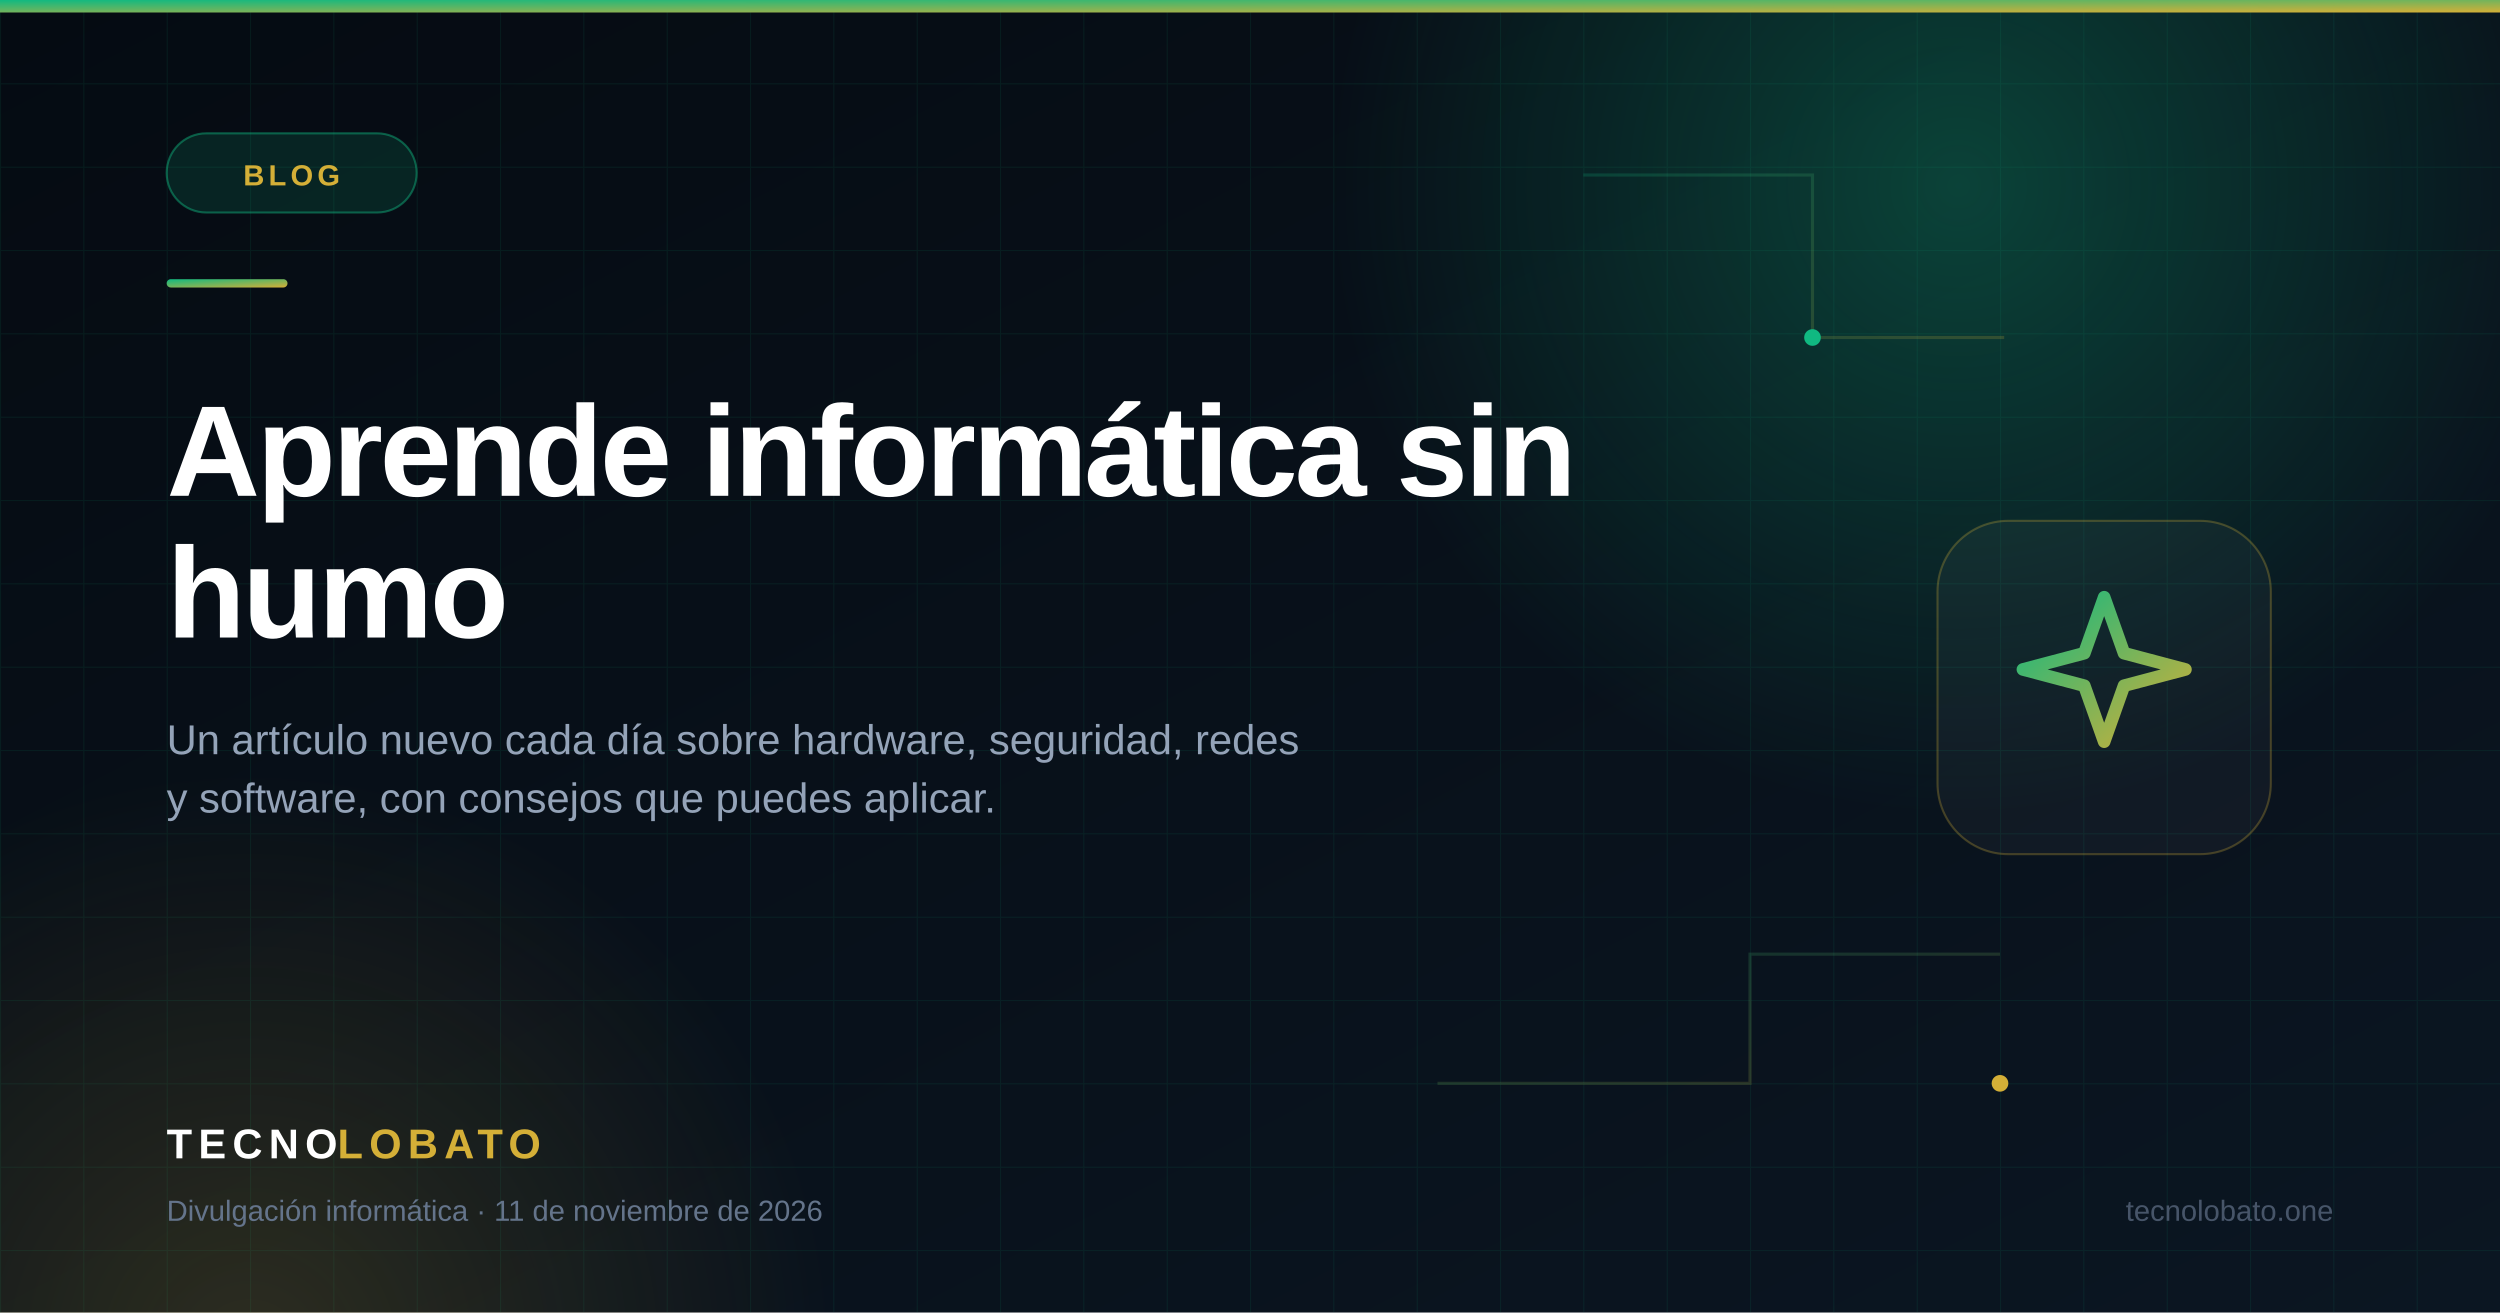
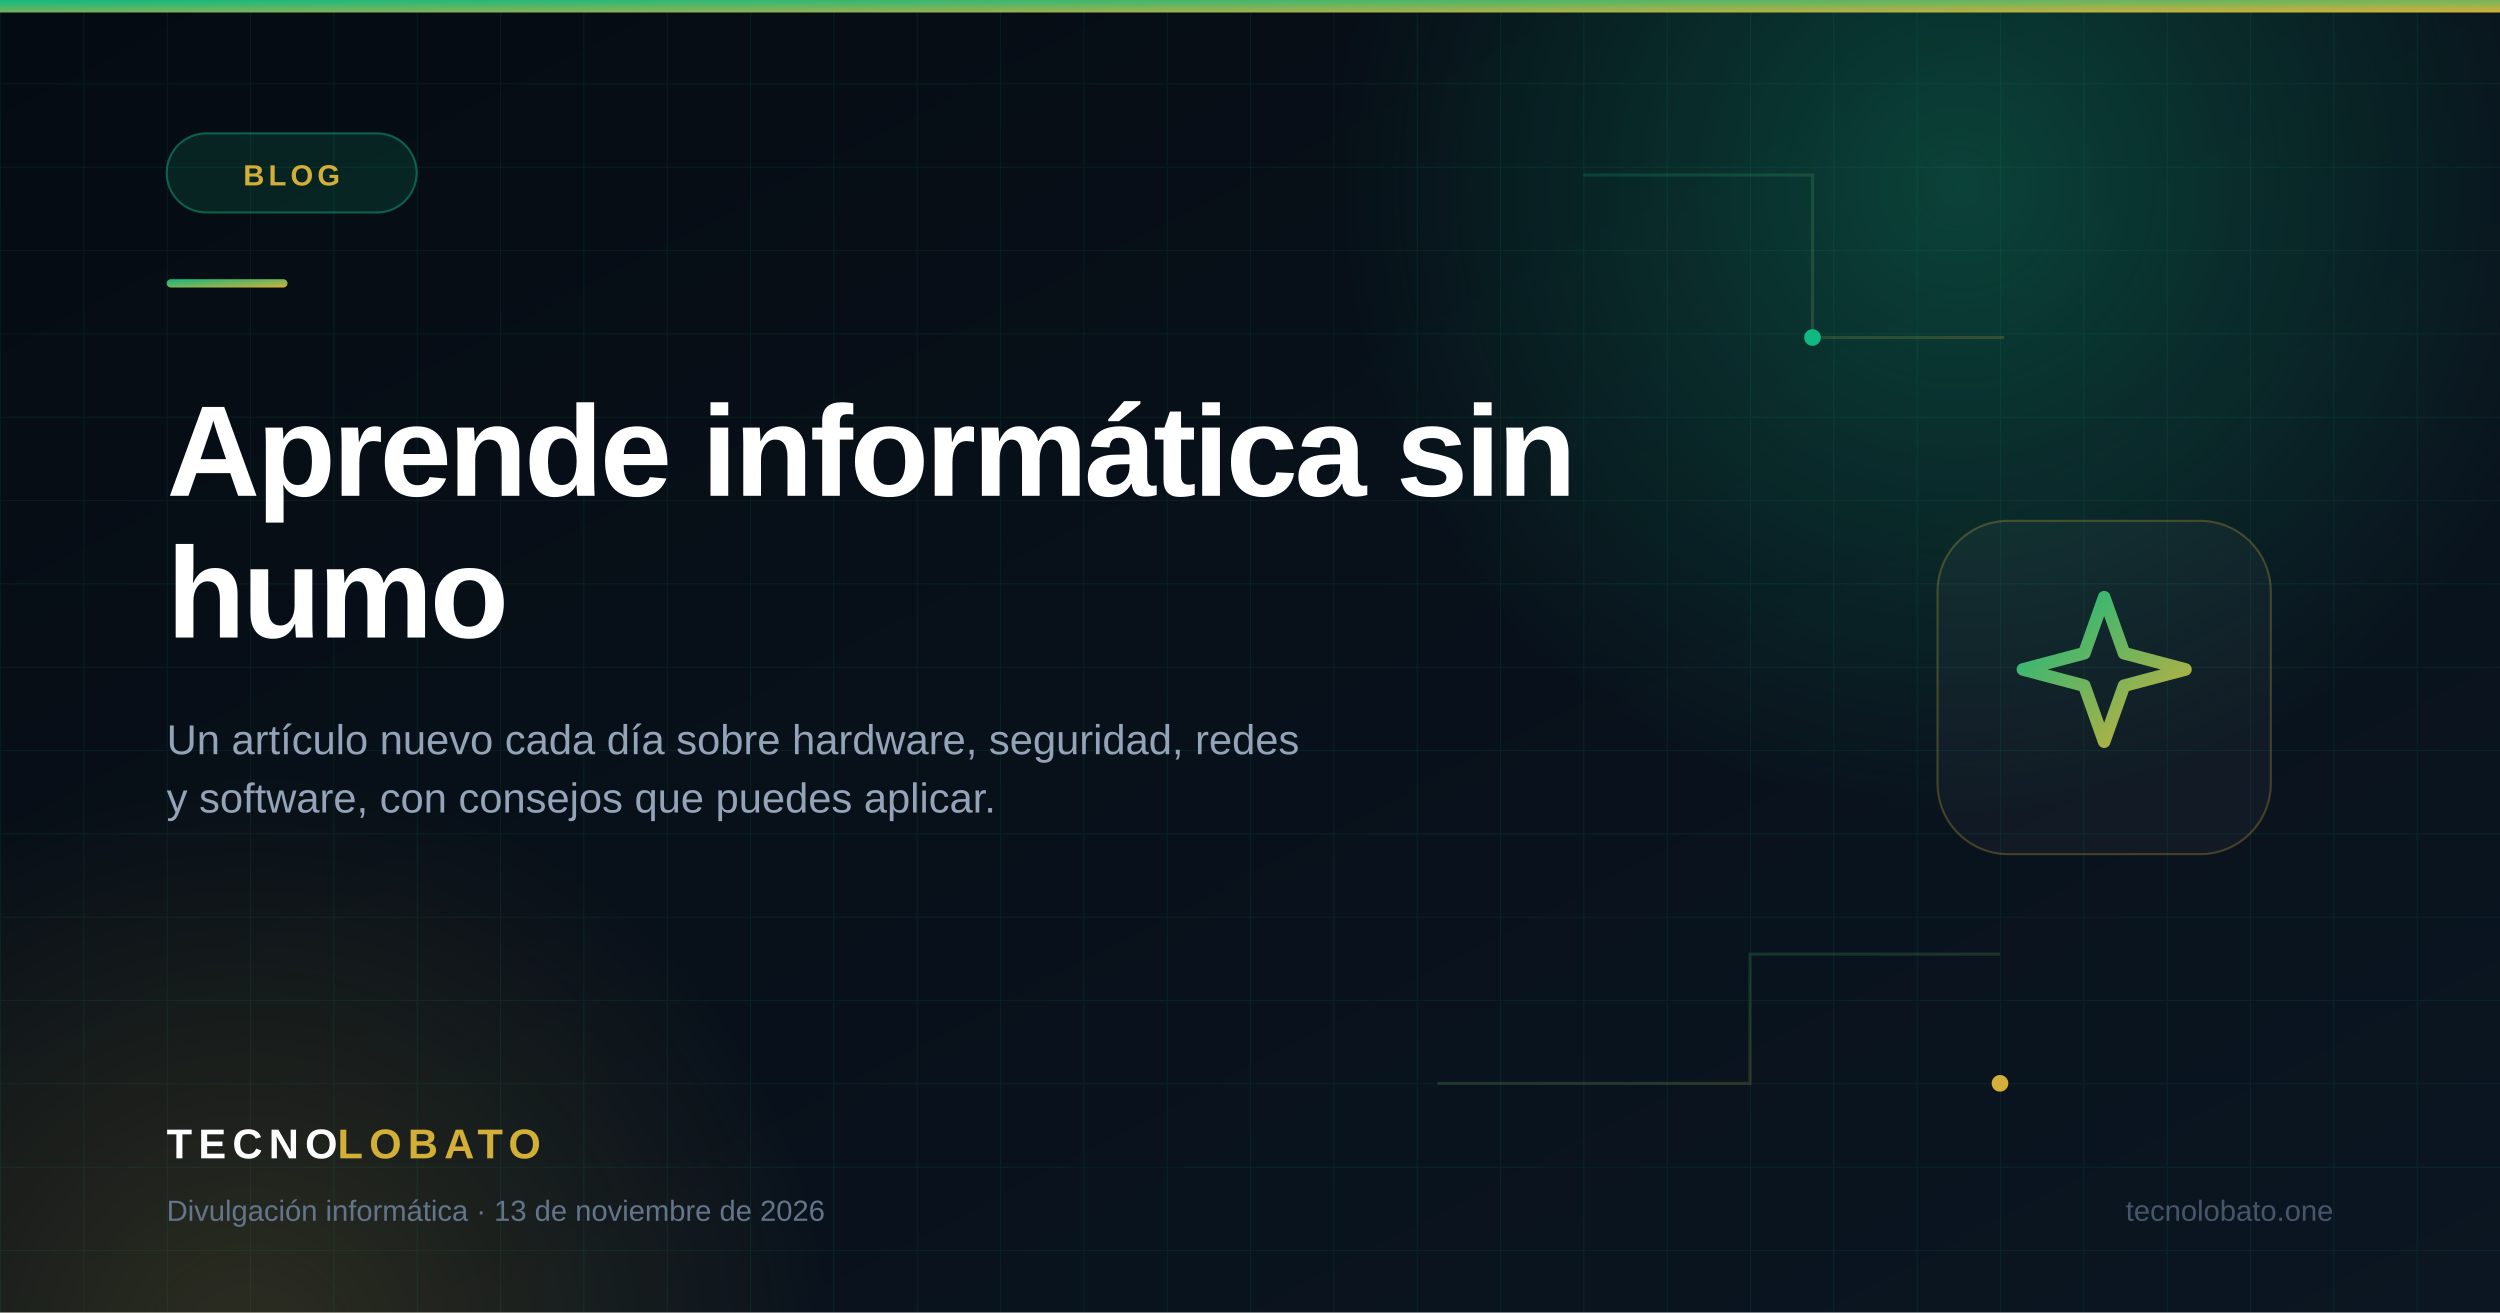
<svg xmlns="http://www.w3.org/2000/svg" width="1200" height="630" viewBox="0 0 1200 630" role="img" aria-label="Aprende informática sin humo">
  <defs>
    <linearGradient id="fondo" x1="0" y1="0" x2="1" y2="1">
      <stop offset="0" stop-color="#050b12" />
      <stop offset="1" stop-color="#0b1622" />
    </linearGradient>
    <linearGradient id="acento" x1="0" y1="0" x2="1" y2="1">
      <stop offset="0" stop-color="#10b981" />
      <stop offset="1" stop-color="#d4af37" />
    </linearGradient>
    <radialGradient id="brillo1" cx="50%" cy="50%" r="50%">
      <stop offset="0" stop-color="#10b981" stop-opacity=".30" />
      <stop offset="1" stop-color="#10b981" stop-opacity="0" />
    </radialGradient>
    <radialGradient id="brillo2" cx="50%" cy="50%" r="50%">
      <stop offset="0" stop-color="#d4af37" stop-opacity=".18" />
      <stop offset="1" stop-color="#d4af37" stop-opacity="0" />
    </radialGradient>
    <pattern id="rejilla" width="40" height="40" patternUnits="userSpaceOnUse">
      <path d="M40 0H0V40" fill="none" stroke="#10b981" stroke-opacity=".09" stroke-width="1" />
    </pattern>
  </defs>
  <rect width="1200" height="630" fill="url(#fondo)" />
  <rect width="1200" height="630" fill="url(#rejilla)" />
  <circle cx="940" cy="90" r="300" fill="url(#brillo1)" />
  <circle cx="120" cy="650" r="280" fill="url(#brillo2)" />
  <rect x="0" y="0" width="1200" height="6" fill="url(#acento)" />
  <g fill="none" stroke="url(#acento)" stroke-opacity=".20" stroke-width="1.5">
    <path d="M760 84h110v78h92" />
    <path d="M690 520h150v-62h120" />
    <circle cx="870" cy="162" r="4" fill="#10b981" stroke="none" />
    <circle cx="960" cy="520" r="4" fill="#d4af37" stroke="none" />
  </g>
  <g transform="translate(80,64)">
    <rect width="120" height="38" rx="19" fill="#10b981" fill-opacity=".14" stroke="#10b981" stroke-opacity=".45" />
    <text x="60" y="25" text-anchor="middle" font-family="Segoe UI, Arial, Helvetica, sans-serif" font-size="14" font-weight="700" letter-spacing="2" fill="#d4af37">BLOG</text>
  </g>
  <rect x="80" y="134" width="58" height="4" rx="2" fill="url(#acento)" />
  <text x="80" y="238" font-family="Segoe UI, Arial, Helvetica, sans-serif" font-size="62" font-weight="800" letter-spacing="-1.5" fill="#ffffff">
    <tspan x="80" dy="0">Aprende informática sin</tspan>
    <tspan x="80" dy="68">humo</tspan>
  </text>
  <text x="80" y="362" font-family="Segoe UI, Arial, Helvetica, sans-serif" font-size="20" fill="#94a3b8">
    <tspan x="80" dy="0">Un artículo nuevo cada día sobre hardware, seguridad, redes</tspan>
    <tspan x="80" dy="28">y software, con consejos que puedes aplicar.</tspan>
  </text>
  <g transform="translate(930,250)">
    <rect width="160" height="160" rx="34" fill="#ffffff" fill-opacity=".035" stroke="#d4af37" stroke-opacity=".28" />
    <svg x="28" y="28" width="104" height="104" viewBox="0 0 24 24" fill="none" stroke="url(#acento)" stroke-width="1.4" stroke-linecap="round" stroke-linejoin="round">
      <path d="M12 2l2.2 6.2L21 10l-6.8 1.8L12 18l-2.2-6.2L3 10l6.8-1.8L12 2z" />
    </svg>
  </g>
  <text x="80" y="556" font-family="Segoe UI, Arial, Helvetica, sans-serif" font-size="20" font-weight="800" letter-spacing="3" fill="#ffffff">TECNO<tspan fill="#d4af37">LOBATO</tspan>
  </text>
-   <text x="80" y="586" font-family="Segoe UI, Arial, Helvetica, sans-serif" font-size="14" fill="#64748b">Divulgación informática · 11 de noviembre de 2026</text>
+   <text x="80" y="586" font-family="Segoe UI, Arial, Helvetica, sans-serif" font-size="14" fill="#64748b">Divulgación informática · 13 de noviembre de 2026</text>
  <text x="1120" y="586" text-anchor="end" font-family="Segoe UI, Arial, Helvetica, sans-serif" font-size="14" fill="#475569">tecnolobato.one</text>
</svg>
